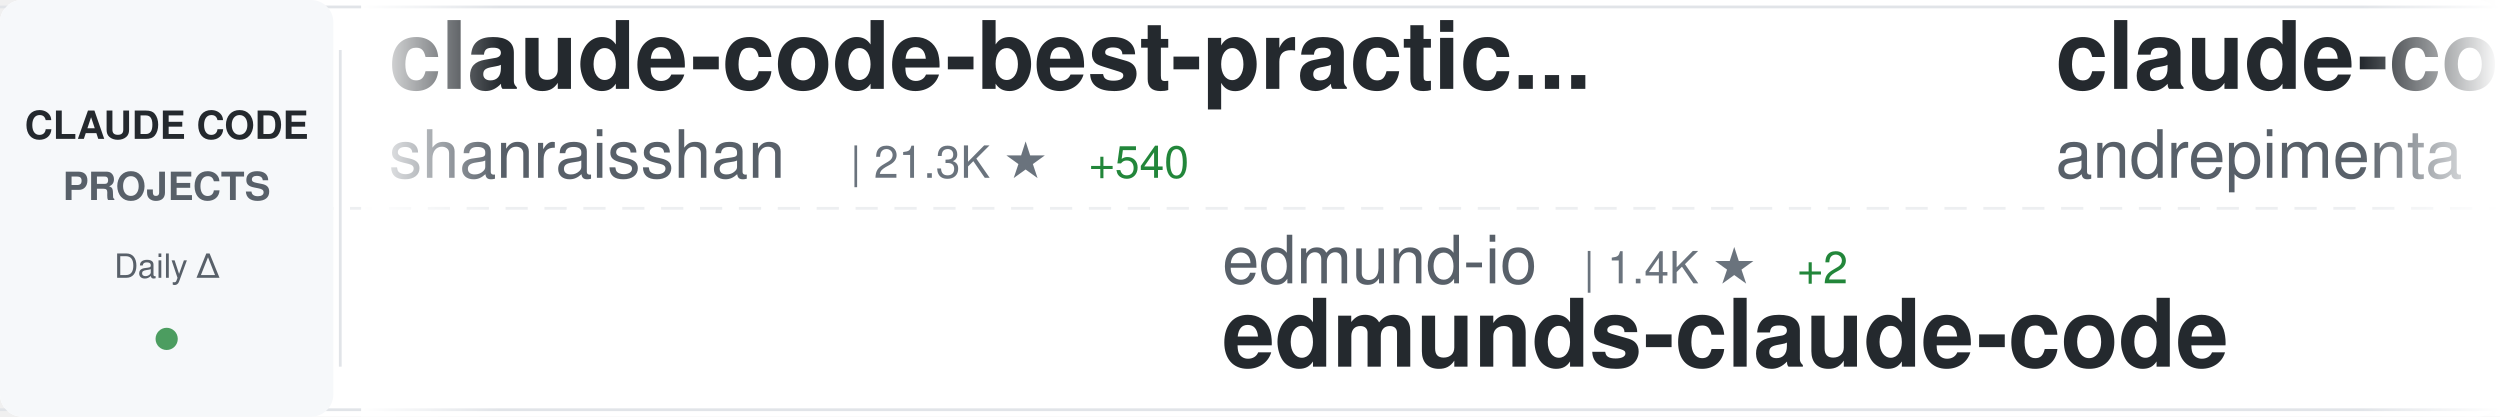
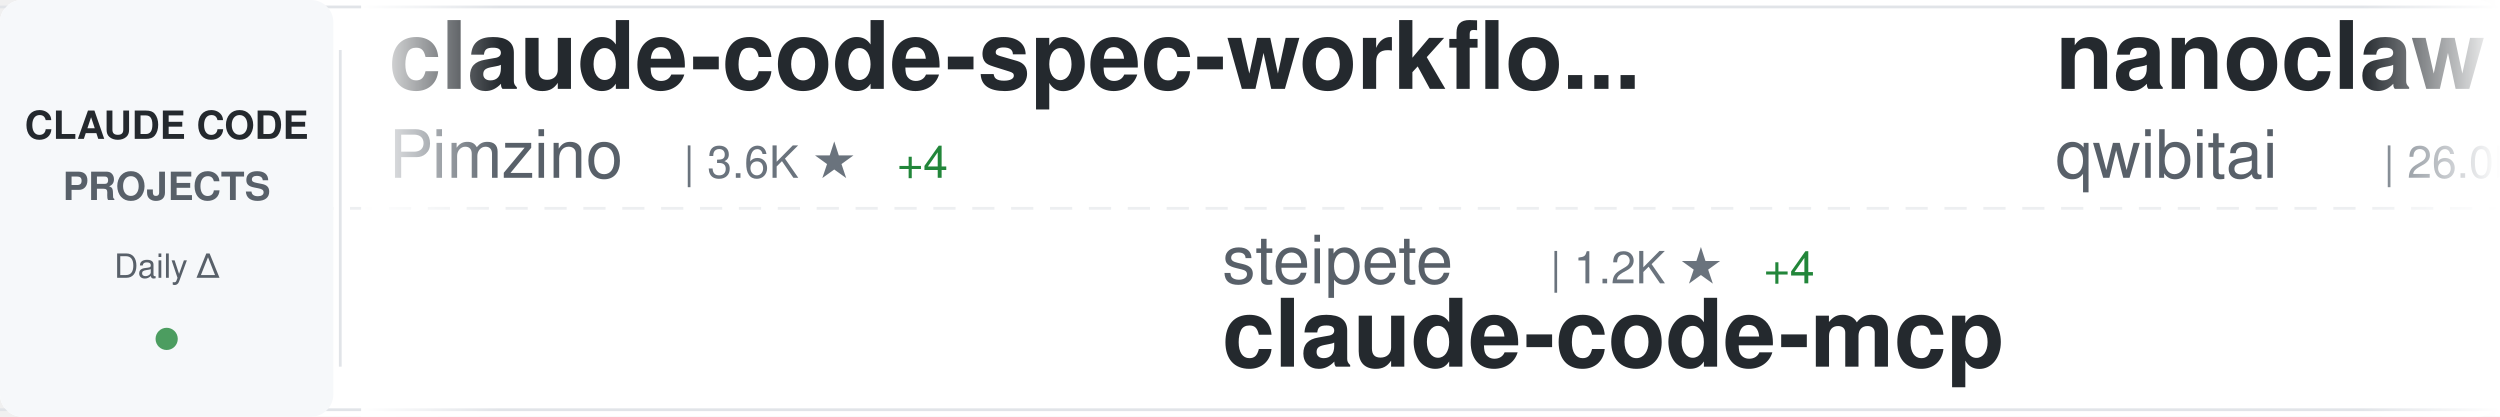
<svg xmlns="http://www.w3.org/2000/svg" width="900" height="150">
  <defs>
    <linearGradient id="awesomeLeftFade" x1="0%" y1="0%" x2="100%" y2="0%">
      <stop offset="0%" style="stop-color:#ffffff;stop-opacity:1" />
      <stop offset="100%" style="stop-color:#ffffff;stop-opacity:0" />
    </linearGradient>
    <linearGradient id="awesomeRightFade" x1="0%" y1="0%" x2="100%" y2="0%">
      <stop offset="0%" style="stop-color:#ffffff;stop-opacity:0" />
      <stop offset="100%" style="stop-color:#ffffff;stop-opacity:1" />
    </linearGradient>
  </defs>
  <rect width="900" height="150" fill="#ffffff" rx="8" />
  <rect x="0" y="2" width="900" height="1" fill="#e1e4e8" />
  <rect x="0" y="147" width="900" height="1" fill="#e1e4e8" />
  <line x1="0" y1="75" x2="900" y2="75" stroke="#e1e4e8" stroke-width="1" stroke-dasharray="8 6" opacity="0.6" />
  <rect x="0" y="0" width="120" height="150" fill="#f6f8fa" rx="8" />
  <text x="60" y="50" font-family="-apple-system, BlinkMacSystemFont, 'Segoe UI', Helvetica, Arial, sans-serif" font-size="14" font-weight="600" fill="#24292e" text-anchor="middle">CLAUDE CODE</text>
  <text x="60" y="72" font-family="-apple-system, BlinkMacSystemFont, 'Segoe UI', Helvetica, Arial, sans-serif" font-size="14" font-weight="600" fill="#586069" text-anchor="middle">PROJECTS</text>
  <text x="60" y="100" font-family="-apple-system, BlinkMacSystemFont, 'Segoe UI', Helvetica, Arial, sans-serif" font-size="12" font-weight="500" fill="#586069" text-anchor="middle">Daily Δ</text>
  <circle cx="60" cy="122" r="4" fill="#22863a" opacity="0.8" />
  <rect x="122" y="18" width="1" height="114" fill="#e1e4e8" />
  <clipPath id="awesomeTickerClip">
    <rect x="130" y="0" width="770" height="150" />
  </clipPath>
  <g clip-path="url(#awesomeTickerClip)">
    <g id="awesomeTickerItems">
      <animateTransform attributeName="transform" attributeType="XML" type="translate" from="0 0" to="-3000 0" dur="54s" repeatCount="indefinite" />
      <g transform="translate(0, 0)">
-         <text x="140" y="32" font-family="-apple-system, BlinkMacSystemFont, 'Segoe UI', Helvetica, Arial, sans-serif" font-size="34" font-weight="600" fill="#24292e">claude-code-best-practic...</text>
-         <text x="140" y="64" font-family="-apple-system, BlinkMacSystemFont, 'Segoe UI', Helvetica, Arial, sans-serif" font-size="24" font-weight="400" fill="#586069">shanraisshan</text>
-         <text x="306" y="64" font-family="-apple-system, BlinkMacSystemFont, 'Segoe UI', Helvetica, Arial, sans-serif" font-size="16" font-weight="500" fill="#6a737d">| 21.3K ★</text>
-         <text x="392" y="64" font-family="-apple-system, BlinkMacSystemFont, 'Segoe UI', Helvetica, Arial, sans-serif" font-size="16" font-weight="500" fill="#22863a"> +540</text>
+         <text x="140" y="32" font-family="-apple-system, BlinkMacSystemFont, 'Segoe UI', Helvetica, Arial, sans-serif" font-size="34" font-weight="600" fill="#24292e">claude-code-spec-workflo...</text>
+         <text x="140" y="64" font-family="-apple-system, BlinkMacSystemFont, 'Segoe UI', Helvetica, Arial, sans-serif" font-size="24" font-weight="400" fill="#586069">Pimzino</text>
+         <text x="246" y="64" font-family="-apple-system, BlinkMacSystemFont, 'Segoe UI', Helvetica, Arial, sans-serif" font-size="16" font-weight="500" fill="#6a737d">| 3.6K ★</text>
+         <text x="323" y="64" font-family="-apple-system, BlinkMacSystemFont, 'Segoe UI', Helvetica, Arial, sans-serif" font-size="16" font-weight="500" fill="#22863a"> +4</text>
      </g>
      <g transform="translate(300, 0)">
-         <text x="140" y="102" font-family="-apple-system, BlinkMacSystemFont, 'Segoe UI', Helvetica, Arial, sans-serif" font-size="24" font-weight="400" fill="#586069">edmund-io</text>
-         <text x="270" y="102" font-family="-apple-system, BlinkMacSystemFont, 'Segoe UI', Helvetica, Arial, sans-serif" font-size="16" font-weight="500" fill="#6a737d">| 1.4K ★</text>
-         <text x="347" y="102" font-family="-apple-system, BlinkMacSystemFont, 'Segoe UI', Helvetica, Arial, sans-serif" font-size="16" font-weight="500" fill="#22863a"> +2</text>
-         <text x="140" y="132" font-family="-apple-system, BlinkMacSystemFont, 'Segoe UI', Helvetica, Arial, sans-serif" font-size="34" font-weight="600" fill="#24292e">edmunds-claude-code</text>
+         <text x="140" y="102" font-family="-apple-system, BlinkMacSystemFont, 'Segoe UI', Helvetica, Arial, sans-serif" font-size="24" font-weight="400" fill="#586069">steipete</text>
+         <text x="258" y="102" font-family="-apple-system, BlinkMacSystemFont, 'Segoe UI', Helvetica, Arial, sans-serif" font-size="16" font-weight="500" fill="#6a737d">| 1.2K ★</text>
+         <text x="335" y="102" font-family="-apple-system, BlinkMacSystemFont, 'Segoe UI', Helvetica, Arial, sans-serif" font-size="16" font-weight="500" fill="#22863a"> +4</text>
+         <text x="140" y="132" font-family="-apple-system, BlinkMacSystemFont, 'Segoe UI', Helvetica, Arial, sans-serif" font-size="34" font-weight="600" fill="#24292e">claude-code-mcp</text>
      </g>
      <g transform="translate(600, 0)">
-         <text x="140" y="32" font-family="-apple-system, BlinkMacSystemFont, 'Segoe UI', Helvetica, Arial, sans-serif" font-size="34" font-weight="600" fill="#24292e">claude-code-chat</text>
-         <text x="140" y="64" font-family="-apple-system, BlinkMacSystemFont, 'Segoe UI', Helvetica, Arial, sans-serif" font-size="24" font-weight="400" fill="#586069">andrepimenta</text>
-         <text x="306" y="64" font-family="-apple-system, BlinkMacSystemFont, 'Segoe UI', Helvetica, Arial, sans-serif" font-size="16" font-weight="500" fill="#6a737d">| 1.0K ★</text>
+         <text x="140" y="32" font-family="-apple-system, BlinkMacSystemFont, 'Segoe UI', Helvetica, Arial, sans-serif" font-size="34" font-weight="600" fill="#24292e">nanoclaw</text>
+         <text x="140" y="64" font-family="-apple-system, BlinkMacSystemFont, 'Segoe UI', Helvetica, Arial, sans-serif" font-size="24" font-weight="400" fill="#586069">qwibitai</text>
+         <text x="258" y="64" font-family="-apple-system, BlinkMacSystemFont, 'Segoe UI', Helvetica, Arial, sans-serif" font-size="16" font-weight="500" fill="#6a737d">| 26.0K ★</text>
+         <text x="344" y="64" font-family="-apple-system, BlinkMacSystemFont, 'Segoe UI', Helvetica, Arial, sans-serif" font-size="16" font-weight="500" fill="#22863a"> +116</text>
      </g>
      <g transform="translate(900, 0)">
-         <text x="140" y="102" font-family="-apple-system, BlinkMacSystemFont, 'Segoe UI', Helvetica, Arial, sans-serif" font-size="24" font-weight="400" fill="#586069">feiskyer</text>
-         <text x="258" y="102" font-family="-apple-system, BlinkMacSystemFont, 'Segoe UI', Helvetica, Arial, sans-serif" font-size="16" font-weight="500" fill="#6a737d">| 1.4K ★</text>
-         <text x="335" y="102" font-family="-apple-system, BlinkMacSystemFont, 'Segoe UI', Helvetica, Arial, sans-serif" font-size="16" font-weight="500" fill="#22863a"> +4</text>
-         <text x="140" y="132" font-family="-apple-system, BlinkMacSystemFont, 'Segoe UI', Helvetica, Arial, sans-serif" font-size="34" font-weight="600" fill="#24292e">claude-code-settings</text>
+         <text x="140" y="102" font-family="-apple-system, BlinkMacSystemFont, 'Segoe UI', Helvetica, Arial, sans-serif" font-size="24" font-weight="400" fill="#586069">PleasePrompto</text>
+         <text x="318" y="102" font-family="-apple-system, BlinkMacSystemFont, 'Segoe UI', Helvetica, Arial, sans-serif" font-size="16" font-weight="500" fill="#6a737d">| 5.3K ★</text>
+         <text x="395" y="102" font-family="-apple-system, BlinkMacSystemFont, 'Segoe UI', Helvetica, Arial, sans-serif" font-size="16" font-weight="500" fill="#22863a"> +36</text>
+         <text x="140" y="132" font-family="-apple-system, BlinkMacSystemFont, 'Segoe UI', Helvetica, Arial, sans-serif" font-size="34" font-weight="600" fill="#24292e">notebooklm-skill</text>
      </g>
      <g transform="translate(1200, 0)">
-         <text x="140" y="32" font-family="-apple-system, BlinkMacSystemFont, 'Segoe UI', Helvetica, Arial, sans-serif" font-size="34" font-weight="600" fill="#24292e">CLIProxyAPI</text>
-         <text x="140" y="64" font-family="-apple-system, BlinkMacSystemFont, 'Segoe UI', Helvetica, Arial, sans-serif" font-size="24" font-weight="400" fill="#586069">router-for-me</text>
-         <text x="318" y="64" font-family="-apple-system, BlinkMacSystemFont, 'Segoe UI', Helvetica, Arial, sans-serif" font-size="16" font-weight="500" fill="#6a737d">| 19.6K ★</text>
-         <text x="404" y="64" font-family="-apple-system, BlinkMacSystemFont, 'Segoe UI', Helvetica, Arial, sans-serif" font-size="16" font-weight="500" fill="#22863a"> +347</text>
+         <text x="140" y="32" font-family="-apple-system, BlinkMacSystemFont, 'Segoe UI', Helvetica, Arial, sans-serif" font-size="34" font-weight="600" fill="#24292e">claude-agent-sdk-python</text>
+         <text x="140" y="64" font-family="-apple-system, BlinkMacSystemFont, 'Segoe UI', Helvetica, Arial, sans-serif" font-size="24" font-weight="400" fill="#586069">anthropics</text>
+         <text x="282" y="64" font-family="-apple-system, BlinkMacSystemFont, 'Segoe UI', Helvetica, Arial, sans-serif" font-size="16" font-weight="500" fill="#6a737d">| 6.0K ★</text>
+         <text x="359" y="64" font-family="-apple-system, BlinkMacSystemFont, 'Segoe UI', Helvetica, Arial, sans-serif" font-size="16" font-weight="500" fill="#22863a"> +34</text>
      </g>
      <g transform="translate(1500, 0)">
-         <text x="140" y="102" font-family="-apple-system, BlinkMacSystemFont, 'Segoe UI', Helvetica, Arial, sans-serif" font-size="24" font-weight="400" fill="#586069">timothywarner-org</text>
-         <text x="366" y="102" font-family="-apple-system, BlinkMacSystemFont, 'Segoe UI', Helvetica, Arial, sans-serif" font-size="16" font-weight="500" fill="#6a737d">| 203 ★</text>
-         <text x="140" y="132" font-family="-apple-system, BlinkMacSystemFont, 'Segoe UI', Helvetica, Arial, sans-serif" font-size="34" font-weight="600" fill="#24292e">claude-code</text>
+         <text x="140" y="102" font-family="-apple-system, BlinkMacSystemFont, 'Segoe UI', Helvetica, Arial, sans-serif" font-size="24" font-weight="400" fill="#586069">daymade</text>
+         <text x="246" y="102" font-family="-apple-system, BlinkMacSystemFont, 'Segoe UI', Helvetica, Arial, sans-serif" font-size="16" font-weight="500" fill="#6a737d">| 750 ★</text>
+         <text x="314" y="102" font-family="-apple-system, BlinkMacSystemFont, 'Segoe UI', Helvetica, Arial, sans-serif" font-size="16" font-weight="500" fill="#22863a"> +6</text>
+         <text x="140" y="132" font-family="-apple-system, BlinkMacSystemFont, 'Segoe UI', Helvetica, Arial, sans-serif" font-size="34" font-weight="600" fill="#24292e">claude-code-skills</text>
      </g>
      <g transform="translate(1800, 0)">
-         <text x="140" y="32" font-family="-apple-system, BlinkMacSystemFont, 'Segoe UI', Helvetica, Arial, sans-serif" font-size="34" font-weight="600" fill="#24292e">claude-code-docs</text>
-         <text x="140" y="64" font-family="-apple-system, BlinkMacSystemFont, 'Segoe UI', Helvetica, Arial, sans-serif" font-size="24" font-weight="400" fill="#586069">ericbuess</text>
-         <text x="270" y="64" font-family="-apple-system, BlinkMacSystemFont, 'Segoe UI', Helvetica, Arial, sans-serif" font-size="16" font-weight="500" fill="#6a737d">| 751 ★</text>
-         <text x="338" y="64" font-family="-apple-system, BlinkMacSystemFont, 'Segoe UI', Helvetica, Arial, sans-serif" font-size="16" font-weight="500" fill="#22863a"> +1</text>
+         <text x="140" y="32" font-family="-apple-system, BlinkMacSystemFont, 'Segoe UI', Helvetica, Arial, sans-serif" font-size="34" font-weight="600" fill="#24292e">claudecodeui</text>
+         <text x="140" y="64" font-family="-apple-system, BlinkMacSystemFont, 'Segoe UI', Helvetica, Arial, sans-serif" font-size="24" font-weight="400" fill="#586069">siteboon</text>
+         <text x="258" y="64" font-family="-apple-system, BlinkMacSystemFont, 'Segoe UI', Helvetica, Arial, sans-serif" font-size="16" font-weight="500" fill="#6a737d">| 9.2K ★</text>
+         <text x="335" y="64" font-family="-apple-system, BlinkMacSystemFont, 'Segoe UI', Helvetica, Arial, sans-serif" font-size="16" font-weight="500" fill="#22863a"> +51</text>
      </g>
      <g transform="translate(2100, 0)">
-         <text x="140" y="102" font-family="-apple-system, BlinkMacSystemFont, 'Segoe UI', Helvetica, Arial, sans-serif" font-size="24" font-weight="400" fill="#586069">lyconear</text>
-         <text x="258" y="102" font-family="-apple-system, BlinkMacSystemFont, 'Segoe UI', Helvetica, Arial, sans-serif" font-size="16" font-weight="500" fill="#6a737d">| 4 ★</text>
-         <text x="140" y="132" font-family="-apple-system, BlinkMacSystemFont, 'Segoe UI', Helvetica, Arial, sans-serif" font-size="34" font-weight="600" fill="#24292e">Claude-Code</text>
+         <text x="140" y="102" font-family="-apple-system, BlinkMacSystemFont, 'Segoe UI', Helvetica, Arial, sans-serif" font-size="24" font-weight="400" fill="#586069">darcyegb</text>
+         <text x="258" y="102" font-family="-apple-system, BlinkMacSystemFont, 'Segoe UI', Helvetica, Arial, sans-serif" font-size="16" font-weight="500" fill="#6a737d">| 632 ★</text>
+         <text x="326" y="102" font-family="-apple-system, BlinkMacSystemFont, 'Segoe UI', Helvetica, Arial, sans-serif" font-size="16" font-weight="500" fill="#22863a"> +2</text>
+         <text x="140" y="132" font-family="-apple-system, BlinkMacSystemFont, 'Segoe UI', Helvetica, Arial, sans-serif" font-size="34" font-weight="600" fill="#24292e">ClaudeCodeAgents</text>
      </g>
      <g transform="translate(2400, 0)">
-         <text x="140" y="32" font-family="-apple-system, BlinkMacSystemFont, 'Segoe UI', Helvetica, Arial, sans-serif" font-size="34" font-weight="600" fill="#24292e">ralph</text>
-         <text x="140" y="64" font-family="-apple-system, BlinkMacSystemFont, 'Segoe UI', Helvetica, Arial, sans-serif" font-size="24" font-weight="400" fill="#586069">snarktank</text>
-         <text x="270" y="64" font-family="-apple-system, BlinkMacSystemFont, 'Segoe UI', Helvetica, Arial, sans-serif" font-size="16" font-weight="500" fill="#6a737d">| 13.6K ★</text>
-         <text x="356" y="64" font-family="-apple-system, BlinkMacSystemFont, 'Segoe UI', Helvetica, Arial, sans-serif" font-size="16" font-weight="500" fill="#22863a"> +89</text>
+         <text x="140" y="32" font-family="-apple-system, BlinkMacSystemFont, 'Segoe UI', Helvetica, Arial, sans-serif" font-size="34" font-weight="600" fill="#24292e">claude-code-proxy</text>
+         <text x="140" y="64" font-family="-apple-system, BlinkMacSystemFont, 'Segoe UI', Helvetica, Arial, sans-serif" font-size="24" font-weight="400" fill="#586069">1rgs</text>
+         <text x="210" y="64" font-family="-apple-system, BlinkMacSystemFont, 'Segoe UI', Helvetica, Arial, sans-serif" font-size="16" font-weight="500" fill="#6a737d">| 3.3K ★</text>
+         <text x="287" y="64" font-family="-apple-system, BlinkMacSystemFont, 'Segoe UI', Helvetica, Arial, sans-serif" font-size="16" font-weight="500" fill="#22863a"> +7</text>
      </g>
      <g transform="translate(2700, 0)">
-         <text x="140" y="102" font-family="-apple-system, BlinkMacSystemFont, 'Segoe UI', Helvetica, Arial, sans-serif" font-size="24" font-weight="400" fill="#586069">centminmod</text>
-         <text x="282" y="102" font-family="-apple-system, BlinkMacSystemFont, 'Segoe UI', Helvetica, Arial, sans-serif" font-size="16" font-weight="500" fill="#6a737d">| 2.1K ★</text>
-         <text x="359" y="102" font-family="-apple-system, BlinkMacSystemFont, 'Segoe UI', Helvetica, Arial, sans-serif" font-size="16" font-weight="500" fill="#22863a"> +1</text>
-         <text x="140" y="132" font-family="-apple-system, BlinkMacSystemFont, 'Segoe UI', Helvetica, Arial, sans-serif" font-size="34" font-weight="600" fill="#24292e">my-claude-code-setup</text>
+         <text x="140" y="102" font-family="-apple-system, BlinkMacSystemFont, 'Segoe UI', Helvetica, Arial, sans-serif" font-size="24" font-weight="400" fill="#586069">wshobson</text>
+         <text x="258" y="102" font-family="-apple-system, BlinkMacSystemFont, 'Segoe UI', Helvetica, Arial, sans-serif" font-size="16" font-weight="500" fill="#6a737d">| 32.6K ★</text>
+         <text x="344" y="102" font-family="-apple-system, BlinkMacSystemFont, 'Segoe UI', Helvetica, Arial, sans-serif" font-size="16" font-weight="500" fill="#22863a"> +68</text>
+         <text x="140" y="132" font-family="-apple-system, BlinkMacSystemFont, 'Segoe UI', Helvetica, Arial, sans-serif" font-size="34" font-weight="600" fill="#24292e">agents</text>
      </g>
      <g transform="translate(3000, 0)">
-         <text x="140" y="32" font-family="-apple-system, BlinkMacSystemFont, 'Segoe UI', Helvetica, Arial, sans-serif" font-size="34" font-weight="600" fill="#24292e">claude-code-best-practic...</text>
-         <text x="140" y="64" font-family="-apple-system, BlinkMacSystemFont, 'Segoe UI', Helvetica, Arial, sans-serif" font-size="24" font-weight="400" fill="#586069">shanraisshan</text>
-         <text x="306" y="64" font-family="-apple-system, BlinkMacSystemFont, 'Segoe UI', Helvetica, Arial, sans-serif" font-size="16" font-weight="500" fill="#6a737d">| 21.3K ★</text>
-         <text x="392" y="64" font-family="-apple-system, BlinkMacSystemFont, 'Segoe UI', Helvetica, Arial, sans-serif" font-size="16" font-weight="500" fill="#22863a"> +540</text>
+         <text x="140" y="32" font-family="-apple-system, BlinkMacSystemFont, 'Segoe UI', Helvetica, Arial, sans-serif" font-size="34" font-weight="600" fill="#24292e">claude-code-spec-workflo...</text>
+         <text x="140" y="64" font-family="-apple-system, BlinkMacSystemFont, 'Segoe UI', Helvetica, Arial, sans-serif" font-size="24" font-weight="400" fill="#586069">Pimzino</text>
+         <text x="246" y="64" font-family="-apple-system, BlinkMacSystemFont, 'Segoe UI', Helvetica, Arial, sans-serif" font-size="16" font-weight="500" fill="#6a737d">| 3.6K ★</text>
+         <text x="323" y="64" font-family="-apple-system, BlinkMacSystemFont, 'Segoe UI', Helvetica, Arial, sans-serif" font-size="16" font-weight="500" fill="#22863a"> +4</text>
      </g>
      <g transform="translate(3300, 0)">
-         <text x="140" y="102" font-family="-apple-system, BlinkMacSystemFont, 'Segoe UI', Helvetica, Arial, sans-serif" font-size="24" font-weight="400" fill="#586069">edmund-io</text>
-         <text x="270" y="102" font-family="-apple-system, BlinkMacSystemFont, 'Segoe UI', Helvetica, Arial, sans-serif" font-size="16" font-weight="500" fill="#6a737d">| 1.4K ★</text>
-         <text x="347" y="102" font-family="-apple-system, BlinkMacSystemFont, 'Segoe UI', Helvetica, Arial, sans-serif" font-size="16" font-weight="500" fill="#22863a"> +2</text>
-         <text x="140" y="132" font-family="-apple-system, BlinkMacSystemFont, 'Segoe UI', Helvetica, Arial, sans-serif" font-size="34" font-weight="600" fill="#24292e">edmunds-claude-code</text>
+         <text x="140" y="102" font-family="-apple-system, BlinkMacSystemFont, 'Segoe UI', Helvetica, Arial, sans-serif" font-size="24" font-weight="400" fill="#586069">steipete</text>
+         <text x="258" y="102" font-family="-apple-system, BlinkMacSystemFont, 'Segoe UI', Helvetica, Arial, sans-serif" font-size="16" font-weight="500" fill="#6a737d">| 1.2K ★</text>
+         <text x="335" y="102" font-family="-apple-system, BlinkMacSystemFont, 'Segoe UI', Helvetica, Arial, sans-serif" font-size="16" font-weight="500" fill="#22863a"> +4</text>
+         <text x="140" y="132" font-family="-apple-system, BlinkMacSystemFont, 'Segoe UI', Helvetica, Arial, sans-serif" font-size="34" font-weight="600" fill="#24292e">claude-code-mcp</text>
      </g>
      <g transform="translate(3600, 0)">
-         <text x="140" y="32" font-family="-apple-system, BlinkMacSystemFont, 'Segoe UI', Helvetica, Arial, sans-serif" font-size="34" font-weight="600" fill="#24292e">claude-code-chat</text>
-         <text x="140" y="64" font-family="-apple-system, BlinkMacSystemFont, 'Segoe UI', Helvetica, Arial, sans-serif" font-size="24" font-weight="400" fill="#586069">andrepimenta</text>
-         <text x="306" y="64" font-family="-apple-system, BlinkMacSystemFont, 'Segoe UI', Helvetica, Arial, sans-serif" font-size="16" font-weight="500" fill="#6a737d">| 1.0K ★</text>
+         <text x="140" y="32" font-family="-apple-system, BlinkMacSystemFont, 'Segoe UI', Helvetica, Arial, sans-serif" font-size="34" font-weight="600" fill="#24292e">nanoclaw</text>
+         <text x="140" y="64" font-family="-apple-system, BlinkMacSystemFont, 'Segoe UI', Helvetica, Arial, sans-serif" font-size="24" font-weight="400" fill="#586069">qwibitai</text>
+         <text x="258" y="64" font-family="-apple-system, BlinkMacSystemFont, 'Segoe UI', Helvetica, Arial, sans-serif" font-size="16" font-weight="500" fill="#6a737d">| 26.0K ★</text>
+         <text x="344" y="64" font-family="-apple-system, BlinkMacSystemFont, 'Segoe UI', Helvetica, Arial, sans-serif" font-size="16" font-weight="500" fill="#22863a"> +116</text>
      </g>
      <g transform="translate(3900, 0)">
-         <text x="140" y="102" font-family="-apple-system, BlinkMacSystemFont, 'Segoe UI', Helvetica, Arial, sans-serif" font-size="24" font-weight="400" fill="#586069">feiskyer</text>
-         <text x="258" y="102" font-family="-apple-system, BlinkMacSystemFont, 'Segoe UI', Helvetica, Arial, sans-serif" font-size="16" font-weight="500" fill="#6a737d">| 1.4K ★</text>
-         <text x="335" y="102" font-family="-apple-system, BlinkMacSystemFont, 'Segoe UI', Helvetica, Arial, sans-serif" font-size="16" font-weight="500" fill="#22863a"> +4</text>
-         <text x="140" y="132" font-family="-apple-system, BlinkMacSystemFont, 'Segoe UI', Helvetica, Arial, sans-serif" font-size="34" font-weight="600" fill="#24292e">claude-code-settings</text>
+         <text x="140" y="102" font-family="-apple-system, BlinkMacSystemFont, 'Segoe UI', Helvetica, Arial, sans-serif" font-size="24" font-weight="400" fill="#586069">PleasePrompto</text>
+         <text x="318" y="102" font-family="-apple-system, BlinkMacSystemFont, 'Segoe UI', Helvetica, Arial, sans-serif" font-size="16" font-weight="500" fill="#6a737d">| 5.3K ★</text>
+         <text x="395" y="102" font-family="-apple-system, BlinkMacSystemFont, 'Segoe UI', Helvetica, Arial, sans-serif" font-size="16" font-weight="500" fill="#22863a"> +36</text>
+         <text x="140" y="132" font-family="-apple-system, BlinkMacSystemFont, 'Segoe UI', Helvetica, Arial, sans-serif" font-size="34" font-weight="600" fill="#24292e">notebooklm-skill</text>
      </g>
    </g>
  </g>
  <rect x="130" y="0" width="50" height="150" fill="url(#awesomeLeftFade)" />
  <rect x="850" y="0" width="50" height="150" fill="url(#awesomeRightFade)" />
</svg>
